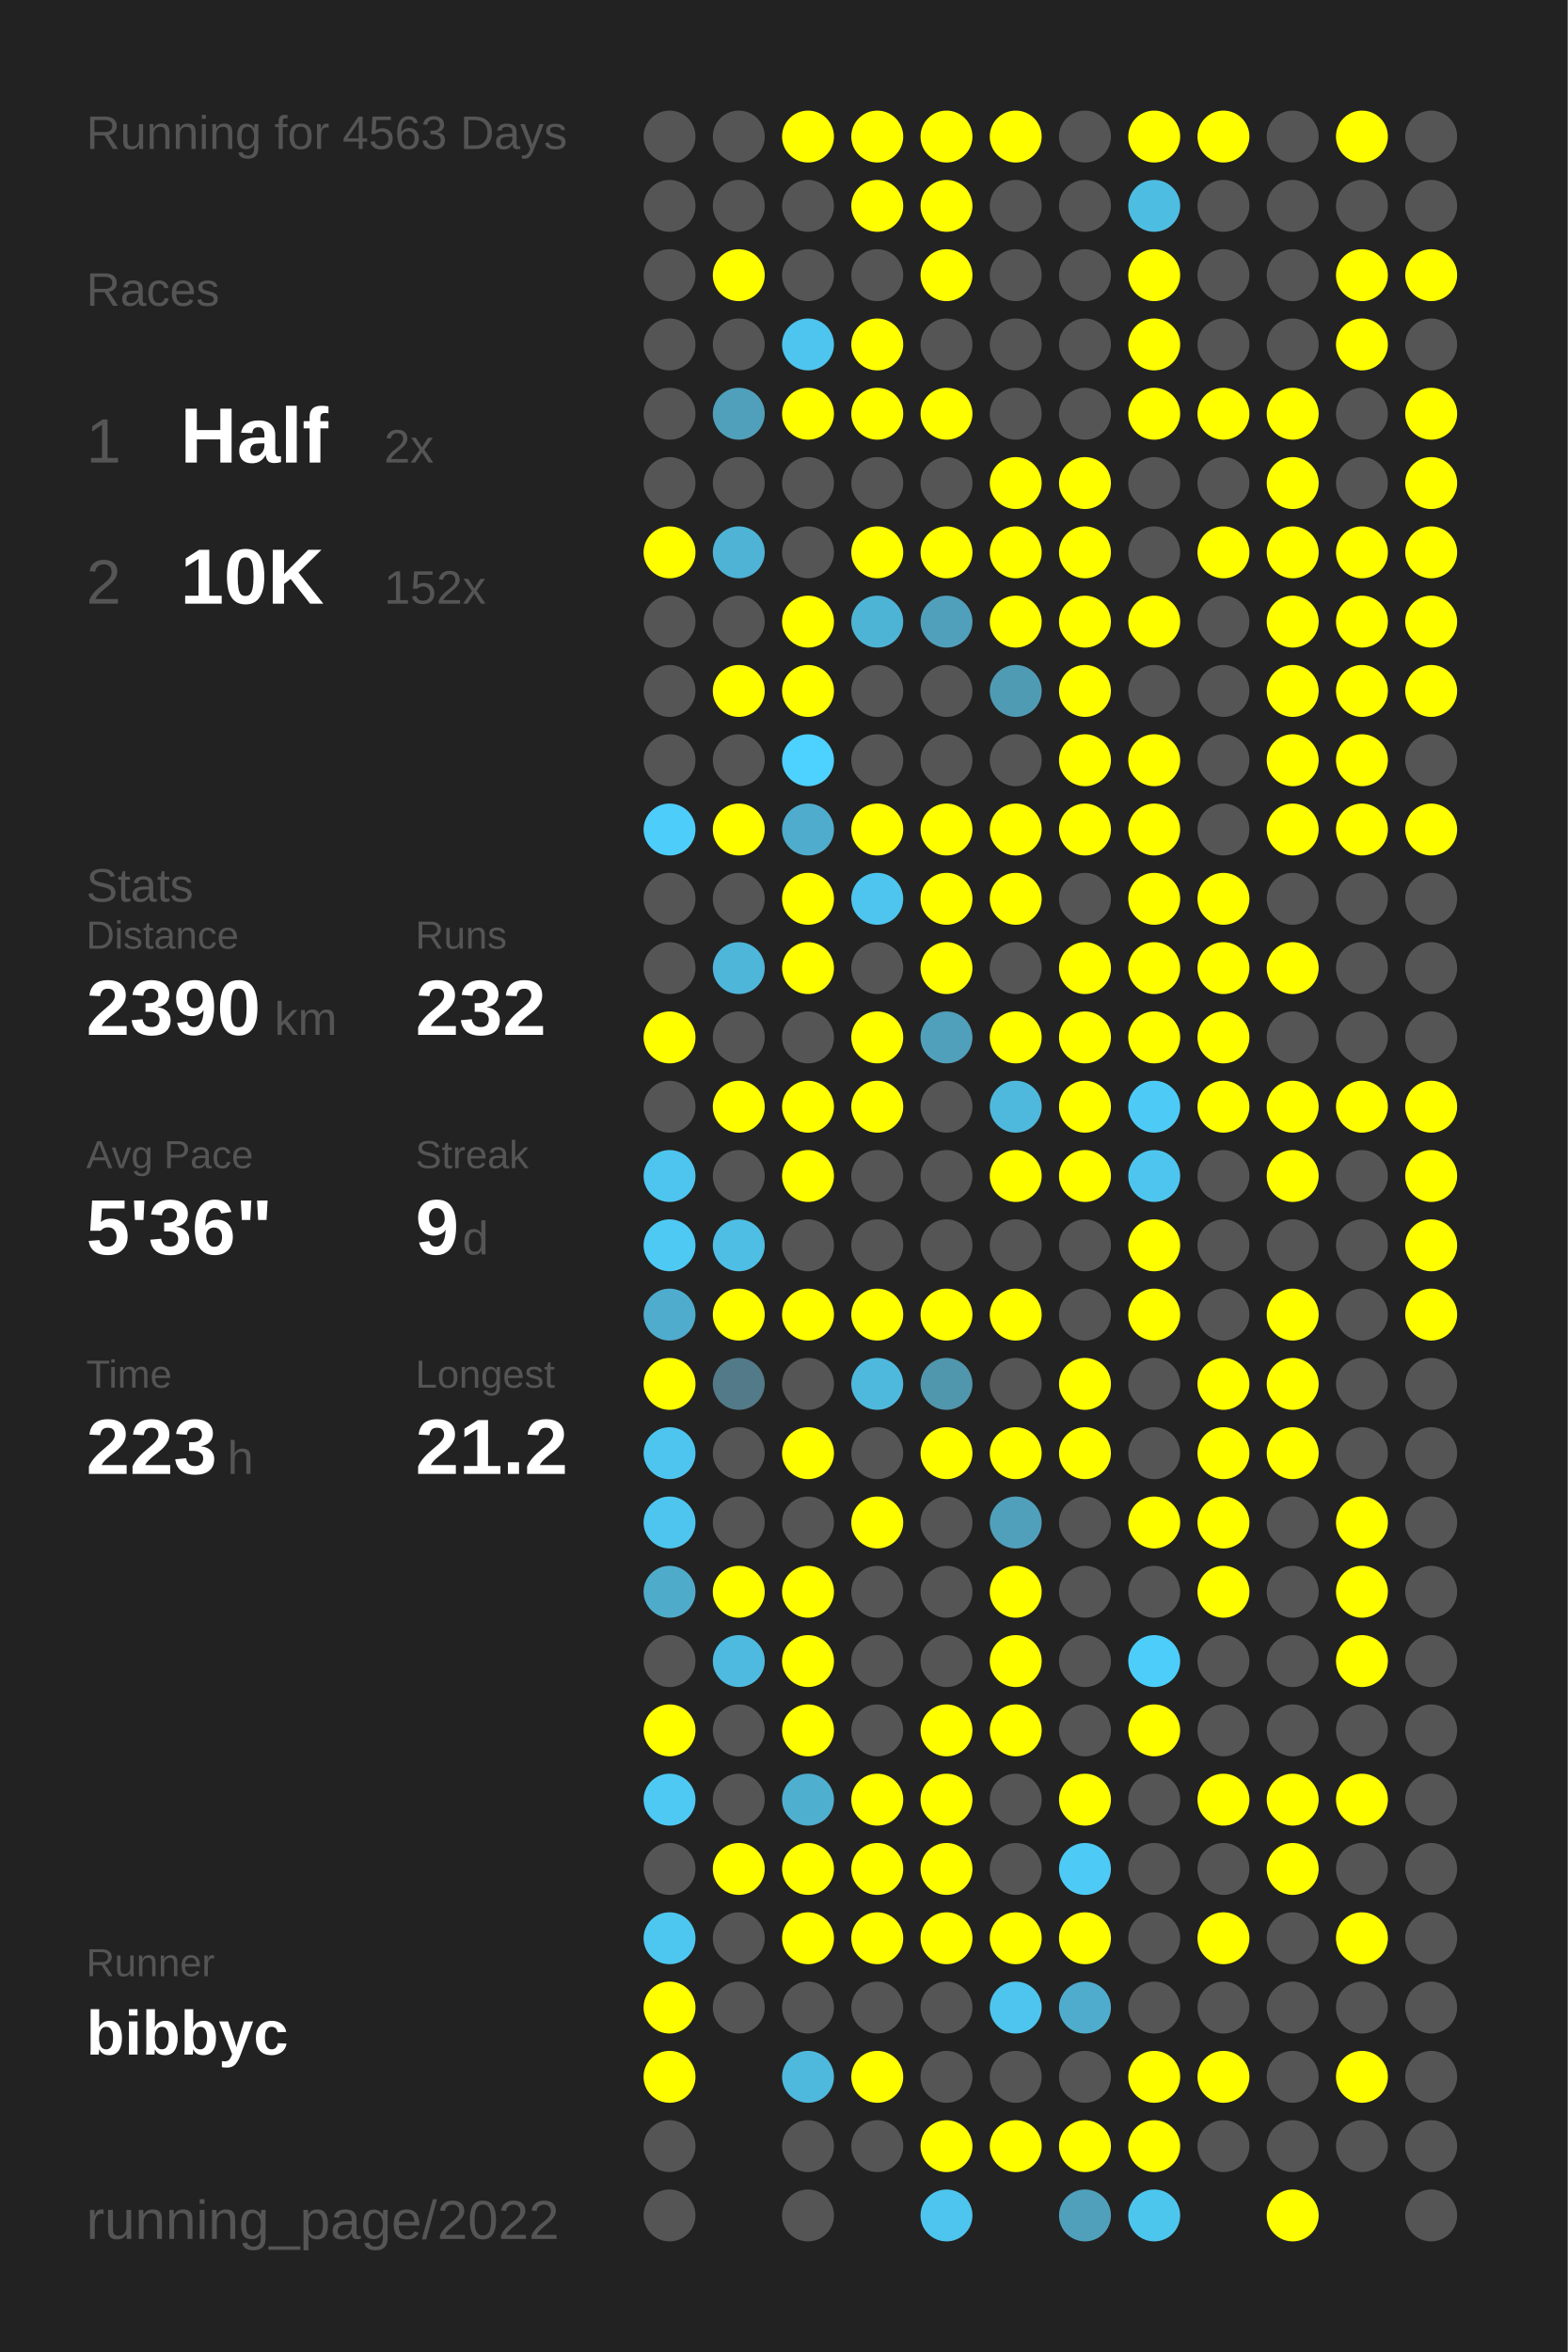
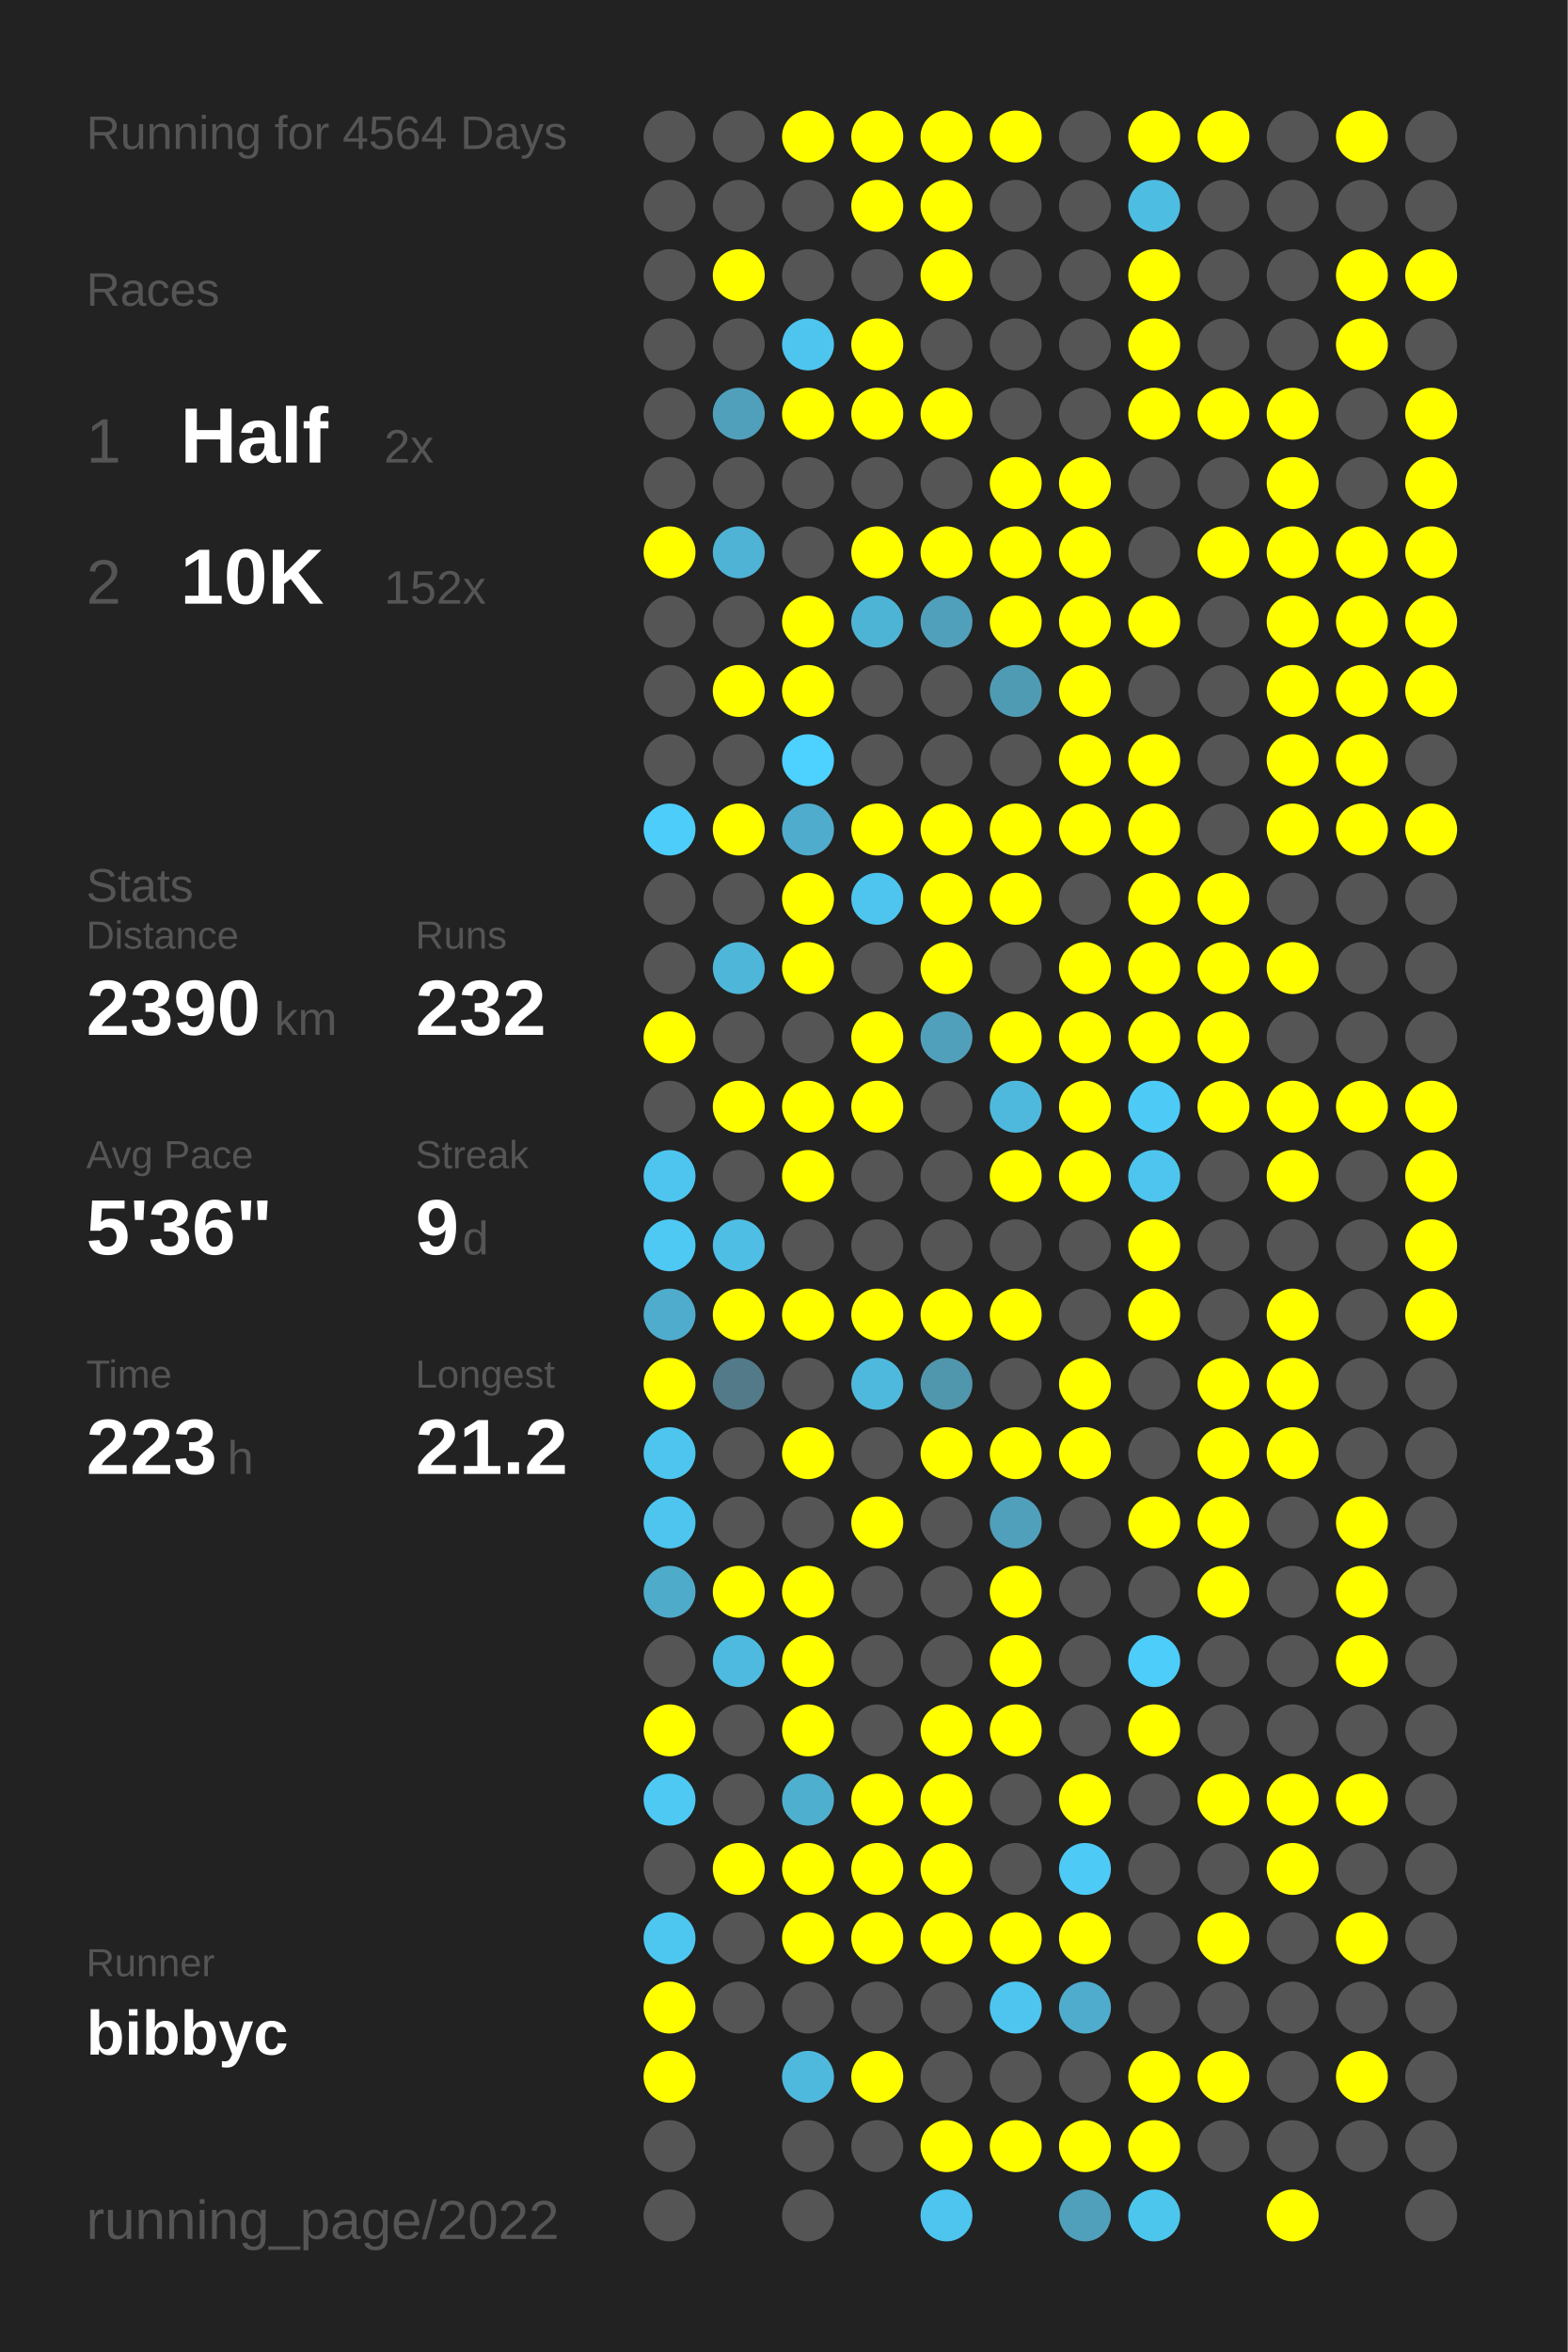
<svg xmlns="http://www.w3.org/2000/svg" baseProfile="full" height="300mm" version="1.1" viewBox="0,0,200,300" width="200mm">
  <defs />
  <rect fill="#222222" height="300" width="200" x="0" y="0" />
-   <text fill="#555555" style="font-size:6px; font-family:Arial;" x="11" y="19">Running for 4563 Days</text>
+   <text fill="#555555" style="font-size:6px; font-family:Arial;" x="11" y="19">Running for 4564 Days</text>
  <text fill="#555555" style="font-size:6px; font-family:Arial;" x="11" y="39">Races</text>
  <text fill="#555555" style="font-size:8px; font-family:Arial;" x="11" y="59">1</text>
  <text fill="#FFFFFF" style="font-size:10px; font-family:Arial; font-weight:bold;" x="23" y="59">Half</text>
  <text fill="#555555" style="font-size:6px; font-family:Arial;" x="49" y="59">2x</text>
  <text fill="#555555" style="font-size:8px; font-family:Arial;" x="11" y="77">2</text>
  <text fill="#FFFFFF" style="font-size:10px; font-family:Arial; font-weight:bold;" x="23" y="77">10K</text>
  <text fill="#555555" style="font-size:6px; font-family:Arial;" x="49" y="77">152x</text>
  <text fill="#555555" style="font-size:6px; font-family:Arial;" x="11" y="115">Stats</text>
  <text fill="#555555" style="font-size:5px; font-family:Arial;" x="11" y="121">Distance</text>
  <text fill="#FFFFFF" style="font-size:10px; font-family:Arial; font-weight:bold;" x="11" y="132">2390</text>
  <text fill="#555555" style="font-size:6px; font-family:Arial;" x="35" y="132">km</text>
  <text fill="#555555" style="font-size:5px; font-family:Arial;" x="53" y="121">Runs</text>
  <text fill="#FFFFFF" style="font-size:10px; font-family:Arial; font-weight:bold;" x="53" y="132">232</text>
  <text fill="#555555" style="font-size:5px; font-family:Arial;" x="11" y="149">Avg Pace</text>
  <text fill="#FFFFFF" style="font-size:10px; font-family:Arial; font-weight:bold;" x="11" y="160">5'36"</text>
  <text fill="#555555" style="font-size:5px; font-family:Arial;" x="53" y="149">Streak</text>
  <text fill="#FFFFFF" style="font-size:10px; font-family:Arial; font-weight:bold;" x="53" y="160">9</text>
  <text fill="#555555" style="font-size:6px; font-family:Arial;" x="59" y="160">d</text>
  <text fill="#555555" style="font-size:5px; font-family:Arial;" x="11" y="177">Time</text>
  <text fill="#FFFFFF" style="font-size:10px; font-family:Arial; font-weight:bold;" x="11" y="188">223</text>
  <text fill="#555555" style="font-size:6px; font-family:Arial;" x="29" y="188">h</text>
  <text fill="#555555" style="font-size:5px; font-family:Arial;" x="53" y="177">Longest</text>
  <text fill="#FFFFFF" style="font-size:10px; font-family:Arial; font-weight:bold;" x="53" y="188">21.2</text>
  <text fill="#555555" style="font-size:5px; font-family:Arial;" x="11" y="252.065">Runner</text>
  <text fill="#FFFFFF" style="font-size:8px; font-family:Arial; font-weight:bold;" x="11" y="262.065">bibbyc</text>
  <text fill="#555555" style="font-size:7px; font-family:Arial;" x="11" y="285.581">running_page/2022</text>
  <circle cx="85.417" cy="17.419" fill="#555555" r="3.312" />
  <circle cx="85.417" cy="26.258" fill="#555555" r="3.312" />
  <circle cx="85.417" cy="35.097" fill="#555555" r="3.312" />
  <circle cx="85.417" cy="43.935" fill="#555555" r="3.312" />
  <circle cx="85.417" cy="52.774" fill="#555555" r="3.312" />
  <circle cx="85.417" cy="61.613" fill="#555555" r="3.312" />
  <circle cx="85.417" cy="70.452" fill="#FFFF00" r="3.312" />
  <circle cx="85.417" cy="79.29" fill="#555555" r="3.312" />
  <circle cx="85.417" cy="88.129" fill="#555555" r="3.312" />
  <circle cx="85.417" cy="96.968" fill="#555555" r="3.312" />
  <circle cx="85.417" cy="105.806" fill="#4dcdf9" r="3.312" />
  <circle cx="85.417" cy="114.645" fill="#555555" r="3.312" />
  <circle cx="85.417" cy="123.484" fill="#555555" r="3.312" />
  <circle cx="85.417" cy="132.323" fill="#FFFF00" r="3.312" />
  <circle cx="85.417" cy="141.161" fill="#555555" r="3.312" />
  <circle cx="85.417" cy="150" fill="#4dc5ee" r="3.312" />
  <circle cx="85.417" cy="158.839" fill="#4dc9f3" r="3.312" />
  <circle cx="85.417" cy="167.677" fill="#4faccc" r="3.312" />
  <circle cx="85.417" cy="176.516" fill="#FFFF00" r="3.312" />
  <circle cx="85.417" cy="185.355" fill="#4dc5ee" r="3.312" />
  <circle cx="85.417" cy="194.194" fill="#4dc5ee" r="3.312" />
  <circle cx="85.417" cy="203.032" fill="#4fabca" r="3.312" />
  <circle cx="85.417" cy="211.871" fill="#555555" r="3.312" />
  <circle cx="85.417" cy="220.71" fill="#FFFF00" r="3.312" />
  <circle cx="85.417" cy="229.548" fill="#4dc9f3" r="3.312" />
  <circle cx="85.417" cy="238.387" fill="#555555" r="3.312" />
  <circle cx="85.417" cy="247.226" fill="#4dc7f0" r="3.312" />
  <circle cx="85.417" cy="256.065" fill="#FFFF00" r="3.312" />
  <circle cx="85.417" cy="264.903" fill="#FFFF00" r="3.312" />
  <circle cx="85.417" cy="273.742" fill="#555555" r="3.312" />
  <circle cx="85.417" cy="282.581" fill="#555555" r="3.312" />
  <circle cx="94.25" cy="17.419" fill="#555555" r="3.312" />
  <circle cx="94.25" cy="26.258" fill="#555555" r="3.312" />
  <circle cx="94.25" cy="35.097" fill="#FFFF00" r="3.312" />
  <circle cx="94.25" cy="43.935" fill="#555555" r="3.312" />
  <circle cx="94.25" cy="52.774" fill="#50a0bb" r="3.312" />
  <circle cx="94.25" cy="61.613" fill="#555555" r="3.312" />
  <circle cx="94.25" cy="70.452" fill="#4eb3d5" r="3.312" />
  <circle cx="94.25" cy="79.29" fill="#555555" r="3.312" />
  <circle cx="94.25" cy="88.129" fill="#FFFF00" r="3.312" />
  <circle cx="94.25" cy="96.968" fill="#555555" r="3.312" />
  <circle cx="94.25" cy="105.806" fill="#FFFF00" r="3.312" />
  <circle cx="94.25" cy="114.645" fill="#555555" r="3.312" />
  <circle cx="94.25" cy="123.484" fill="#4eb6d9" r="3.312" />
  <circle cx="94.25" cy="132.323" fill="#555555" r="3.312" />
  <circle cx="94.25" cy="141.161" fill="#FFFF00" r="3.312" />
  <circle cx="94.25" cy="150" fill="#555555" r="3.312" />
  <circle cx="94.25" cy="158.839" fill="#4ebee4" r="3.312" />
  <circle cx="94.25" cy="167.677" fill="#FFFF00" r="3.312" />
  <circle cx="94.25" cy="176.516" fill="#527a88" r="3.312" />
  <circle cx="94.25" cy="185.355" fill="#555555" r="3.312" />
  <circle cx="94.25" cy="194.194" fill="#555555" r="3.312" />
  <circle cx="94.25" cy="203.032" fill="#FFFF00" r="3.312" />
  <circle cx="94.25" cy="211.871" fill="#4ebadf" r="3.312" />
  <circle cx="94.25" cy="220.71" fill="#555555" r="3.312" />
  <circle cx="94.25" cy="229.548" fill="#555555" r="3.312" />
  <circle cx="94.25" cy="238.387" fill="#FFFF00" r="3.312" />
  <circle cx="94.25" cy="247.226" fill="#555555" r="3.312" />
  <circle cx="94.25" cy="256.065" fill="#555555" r="3.312" />
  <circle cx="103.083" cy="17.419" fill="#FFFF00" r="3.312" />
  <circle cx="103.083" cy="26.258" fill="#555555" r="3.312" />
  <circle cx="103.083" cy="35.097" fill="#555555" r="3.312" />
  <circle cx="103.083" cy="43.935" fill="#4dc5ee" r="3.312" />
  <circle cx="103.083" cy="52.774" fill="#FFFF00" r="3.312" />
  <circle cx="103.083" cy="61.613" fill="#555555" r="3.312" />
  <circle cx="103.083" cy="70.452" fill="#555555" r="3.312" />
  <circle cx="103.083" cy="79.29" fill="#FFFF00" r="3.312" />
  <circle cx="103.083" cy="88.129" fill="#FFFF00" r="3.312" />
  <circle cx="103.083" cy="96.968" fill="#4dd1fe" r="3.312" />
  <circle cx="103.083" cy="105.806" fill="#4faccc" r="3.312" />
  <circle cx="103.083" cy="114.645" fill="#FFFF00" r="3.312" />
  <circle cx="103.083" cy="123.484" fill="#FFFF00" r="3.312" />
  <circle cx="103.083" cy="132.323" fill="#555555" r="3.312" />
  <circle cx="103.083" cy="141.161" fill="#FFFF00" r="3.312" />
  <circle cx="103.083" cy="150" fill="#FFFF00" r="3.312" />
  <circle cx="103.083" cy="158.839" fill="#555555" r="3.312" />
  <circle cx="103.083" cy="167.677" fill="#FFFF00" r="3.312" />
  <circle cx="103.083" cy="176.516" fill="#555555" r="3.312" />
  <circle cx="103.083" cy="185.355" fill="#FFFF00" r="3.312" />
  <circle cx="103.083" cy="194.194" fill="#555555" r="3.312" />
  <circle cx="103.083" cy="203.032" fill="#FFFF00" r="3.312" />
  <circle cx="103.083" cy="211.871" fill="#FFFF00" r="3.312" />
  <circle cx="103.083" cy="220.71" fill="#FFFF00" r="3.312" />
  <circle cx="103.083" cy="229.548" fill="#4fafcf" r="3.312" />
  <circle cx="103.083" cy="238.387" fill="#FFFF00" r="3.312" />
  <circle cx="103.083" cy="247.226" fill="#FFFF00" r="3.312" />
  <circle cx="103.083" cy="256.065" fill="#555555" r="3.312" />
  <circle cx="103.083" cy="264.903" fill="#4eb9dd" r="3.312" />
  <circle cx="103.083" cy="273.742" fill="#555555" r="3.312" />
  <circle cx="103.083" cy="282.581" fill="#555555" r="3.312" />
  <circle cx="111.917" cy="17.419" fill="#FFFF00" r="3.312" />
  <circle cx="111.917" cy="26.258" fill="#FFFF00" r="3.312" />
  <circle cx="111.917" cy="35.097" fill="#555555" r="3.312" />
  <circle cx="111.917" cy="43.935" fill="#FFFF00" r="3.312" />
  <circle cx="111.917" cy="52.774" fill="#FFFF00" r="3.312" />
  <circle cx="111.917" cy="61.613" fill="#555555" r="3.312" />
  <circle cx="111.917" cy="70.452" fill="#FFFF00" r="3.312" />
  <circle cx="111.917" cy="79.29" fill="#4eb4d6" r="3.312" />
  <circle cx="111.917" cy="88.129" fill="#555555" r="3.312" />
  <circle cx="111.917" cy="96.968" fill="#555555" r="3.312" />
  <circle cx="111.917" cy="105.806" fill="#FFFF00" r="3.312" />
  <circle cx="111.917" cy="114.645" fill="#4dc5ee" r="3.312" />
  <circle cx="111.917" cy="123.484" fill="#555555" r="3.312" />
  <circle cx="111.917" cy="132.323" fill="#FFFF00" r="3.312" />
  <circle cx="111.917" cy="141.161" fill="#FFFF00" r="3.312" />
  <circle cx="111.917" cy="150" fill="#555555" r="3.312" />
  <circle cx="111.917" cy="158.839" fill="#555555" r="3.312" />
  <circle cx="111.917" cy="167.677" fill="#FFFF00" r="3.312" />
  <circle cx="111.917" cy="176.516" fill="#4eb9dd" r="3.312" />
  <circle cx="111.917" cy="185.355" fill="#555555" r="3.312" />
  <circle cx="111.917" cy="194.194" fill="#FFFF00" r="3.312" />
  <circle cx="111.917" cy="203.032" fill="#555555" r="3.312" />
  <circle cx="111.917" cy="211.871" fill="#555555" r="3.312" />
  <circle cx="111.917" cy="220.71" fill="#555555" r="3.312" />
  <circle cx="111.917" cy="229.548" fill="#FFFF00" r="3.312" />
  <circle cx="111.917" cy="238.387" fill="#FFFF00" r="3.312" />
  <circle cx="111.917" cy="247.226" fill="#FFFF00" r="3.312" />
  <circle cx="111.917" cy="256.065" fill="#555555" r="3.312" />
  <circle cx="111.917" cy="264.903" fill="#FFFF00" r="3.312" />
  <circle cx="111.917" cy="273.742" fill="#555555" r="3.312" />
  <circle cx="120.75" cy="17.419" fill="#FFFF00" r="3.312" />
  <circle cx="120.75" cy="26.258" fill="#FFFF00" r="3.312" />
  <circle cx="120.75" cy="35.097" fill="#FFFF00" r="3.312" />
  <circle cx="120.75" cy="43.935" fill="#555555" r="3.312" />
  <circle cx="120.75" cy="52.774" fill="#FFFF00" r="3.312" />
  <circle cx="120.75" cy="61.613" fill="#555555" r="3.312" />
  <circle cx="120.75" cy="70.452" fill="#FFFF00" r="3.312" />
  <circle cx="120.75" cy="79.29" fill="#50a0bb" r="3.312" />
  <circle cx="120.75" cy="88.129" fill="#555555" r="3.312" />
  <circle cx="120.75" cy="96.968" fill="#555555" r="3.312" />
  <circle cx="120.75" cy="105.806" fill="#FFFF00" r="3.312" />
  <circle cx="120.75" cy="114.645" fill="#FFFF00" r="3.312" />
  <circle cx="120.75" cy="123.484" fill="#FFFF00" r="3.312" />
  <circle cx="120.75" cy="132.323" fill="#50a0bb" r="3.312" />
  <circle cx="120.75" cy="141.161" fill="#555555" r="3.312" />
  <circle cx="120.75" cy="150" fill="#555555" r="3.312" />
  <circle cx="120.75" cy="158.839" fill="#555555" r="3.312" />
  <circle cx="120.75" cy="167.677" fill="#FFFF00" r="3.312" />
  <circle cx="120.75" cy="176.516" fill="#5096ad" r="3.312" />
  <circle cx="120.75" cy="185.355" fill="#FFFF00" r="3.312" />
  <circle cx="120.75" cy="194.194" fill="#555555" r="3.312" />
  <circle cx="120.75" cy="203.032" fill="#555555" r="3.312" />
  <circle cx="120.75" cy="211.871" fill="#555555" r="3.312" />
  <circle cx="120.75" cy="220.71" fill="#FFFF00" r="3.312" />
  <circle cx="120.75" cy="229.548" fill="#FFFF00" r="3.312" />
  <circle cx="120.75" cy="238.387" fill="#FFFF00" r="3.312" />
  <circle cx="120.75" cy="247.226" fill="#FFFF00" r="3.312" />
  <circle cx="120.75" cy="256.065" fill="#555555" r="3.312" />
  <circle cx="120.75" cy="264.903" fill="#555555" r="3.312" />
  <circle cx="120.75" cy="273.742" fill="#FFFF00" r="3.312" />
  <circle cx="120.75" cy="282.581" fill="#4dc5ee" r="3.312" />
  <circle cx="129.583" cy="17.419" fill="#FFFF00" r="3.312" />
  <circle cx="129.583" cy="26.258" fill="#555555" r="3.312" />
  <circle cx="129.583" cy="35.097" fill="#555555" r="3.312" />
  <circle cx="129.583" cy="43.935" fill="#555555" r="3.312" />
  <circle cx="129.583" cy="52.774" fill="#555555" r="3.312" />
  <circle cx="129.583" cy="61.613" fill="#FFFF00" r="3.312" />
  <circle cx="129.583" cy="70.452" fill="#FFFF00" r="3.312" />
  <circle cx="129.583" cy="79.29" fill="#FFFF00" r="3.312" />
  <circle cx="129.583" cy="88.129" fill="#509bb4" r="3.312" />
  <circle cx="129.583" cy="96.968" fill="#555555" r="3.312" />
  <circle cx="129.583" cy="105.806" fill="#FFFF00" r="3.312" />
  <circle cx="129.583" cy="114.645" fill="#FFFF00" r="3.312" />
  <circle cx="129.583" cy="123.484" fill="#555555" r="3.312" />
  <circle cx="129.583" cy="132.323" fill="#FFFF00" r="3.312" />
  <circle cx="129.583" cy="141.161" fill="#4eb9dd" r="3.312" />
  <circle cx="129.583" cy="150" fill="#FFFF00" r="3.312" />
  <circle cx="129.583" cy="158.839" fill="#555555" r="3.312" />
  <circle cx="129.583" cy="167.677" fill="#FFFF00" r="3.312" />
  <circle cx="129.583" cy="176.516" fill="#555555" r="3.312" />
  <circle cx="129.583" cy="185.355" fill="#FFFF00" r="3.312" />
  <circle cx="129.583" cy="194.194" fill="#50a0bb" r="3.312" />
  <circle cx="129.583" cy="203.032" fill="#FFFF00" r="3.312" />
  <circle cx="129.583" cy="211.871" fill="#FFFF00" r="3.312" />
  <circle cx="129.583" cy="220.71" fill="#FFFF00" r="3.312" />
  <circle cx="129.583" cy="229.548" fill="#555555" r="3.312" />
  <circle cx="129.583" cy="238.387" fill="#555555" r="3.312" />
  <circle cx="129.583" cy="247.226" fill="#FFFF00" r="3.312" />
  <circle cx="129.583" cy="256.065" fill="#4dc5ee" r="3.312" />
  <circle cx="129.583" cy="264.903" fill="#555555" r="3.312" />
  <circle cx="129.583" cy="273.742" fill="#FFFF00" r="3.312" />
  <circle cx="138.417" cy="17.419" fill="#555555" r="3.312" />
  <circle cx="138.417" cy="26.258" fill="#555555" r="3.312" />
  <circle cx="138.417" cy="35.097" fill="#555555" r="3.312" />
  <circle cx="138.417" cy="43.935" fill="#555555" r="3.312" />
  <circle cx="138.417" cy="52.774" fill="#555555" r="3.312" />
  <circle cx="138.417" cy="61.613" fill="#FFFF00" r="3.312" />
  <circle cx="138.417" cy="70.452" fill="#FFFF00" r="3.312" />
  <circle cx="138.417" cy="79.29" fill="#FFFF00" r="3.312" />
  <circle cx="138.417" cy="88.129" fill="#FFFF00" r="3.312" />
  <circle cx="138.417" cy="96.968" fill="#FFFF00" r="3.312" />
  <circle cx="138.417" cy="105.806" fill="#FFFF00" r="3.312" />
  <circle cx="138.417" cy="114.645" fill="#555555" r="3.312" />
  <circle cx="138.417" cy="123.484" fill="#FFFF00" r="3.312" />
  <circle cx="138.417" cy="132.323" fill="#FFFF00" r="3.312" />
  <circle cx="138.417" cy="141.161" fill="#FFFF00" r="3.312" />
  <circle cx="138.417" cy="150" fill="#FFFF00" r="3.312" />
  <circle cx="138.417" cy="158.839" fill="#555555" r="3.312" />
  <circle cx="138.417" cy="167.677" fill="#555555" r="3.312" />
  <circle cx="138.417" cy="176.516" fill="#FFFF00" r="3.312" />
  <circle cx="138.417" cy="185.355" fill="#FFFF00" r="3.312" />
  <circle cx="138.417" cy="194.194" fill="#555555" r="3.312" />
  <circle cx="138.417" cy="203.032" fill="#555555" r="3.312" />
  <circle cx="138.417" cy="211.871" fill="#555555" r="3.312" />
  <circle cx="138.417" cy="220.71" fill="#555555" r="3.312" />
  <circle cx="138.417" cy="229.548" fill="#FFFF00" r="3.312" />
  <circle cx="138.417" cy="238.387" fill="#4dcaf5" r="3.312" />
  <circle cx="138.417" cy="247.226" fill="#FFFF00" r="3.312" />
  <circle cx="138.417" cy="256.065" fill="#4faccc" r="3.312" />
  <circle cx="138.417" cy="264.903" fill="#555555" r="3.312" />
  <circle cx="138.417" cy="273.742" fill="#FFFF00" r="3.312" />
  <circle cx="138.417" cy="282.581" fill="#50a0bb" r="3.312" />
  <circle cx="147.25" cy="17.419" fill="#FFFF00" r="3.312" />
  <circle cx="147.25" cy="26.258" fill="#4ebde2" r="3.312" />
  <circle cx="147.25" cy="35.097" fill="#FFFF00" r="3.312" />
  <circle cx="147.25" cy="43.935" fill="#FFFF00" r="3.312" />
  <circle cx="147.25" cy="52.774" fill="#FFFF00" r="3.312" />
  <circle cx="147.25" cy="61.613" fill="#555555" r="3.312" />
  <circle cx="147.25" cy="70.452" fill="#555555" r="3.312" />
  <circle cx="147.25" cy="79.29" fill="#FFFF00" r="3.312" />
  <circle cx="147.25" cy="88.129" fill="#555555" r="3.312" />
  <circle cx="147.25" cy="96.968" fill="#FFFF00" r="3.312" />
  <circle cx="147.25" cy="105.806" fill="#FFFF00" r="3.312" />
  <circle cx="147.25" cy="114.645" fill="#FFFF00" r="3.312" />
  <circle cx="147.25" cy="123.484" fill="#FFFF00" r="3.312" />
  <circle cx="147.25" cy="132.323" fill="#FFFF00" r="3.312" />
  <circle cx="147.25" cy="141.161" fill="#4dcbf6" r="3.312" />
  <circle cx="147.25" cy="150" fill="#4dc5ee" r="3.312" />
  <circle cx="147.25" cy="158.839" fill="#FFFF00" r="3.312" />
  <circle cx="147.25" cy="167.677" fill="#FFFF00" r="3.312" />
  <circle cx="147.25" cy="176.516" fill="#555555" r="3.312" />
  <circle cx="147.25" cy="185.355" fill="#555555" r="3.312" />
  <circle cx="147.25" cy="194.194" fill="#FFFF00" r="3.312" />
  <circle cx="147.25" cy="203.032" fill="#555555" r="3.312" />
  <circle cx="147.25" cy="211.871" fill="#4dcdf9" r="3.312" />
  <circle cx="147.25" cy="220.71" fill="#FFFF00" r="3.312" />
  <circle cx="147.25" cy="229.548" fill="#555555" r="3.312" />
  <circle cx="147.25" cy="238.387" fill="#555555" r="3.312" />
  <circle cx="147.25" cy="247.226" fill="#555555" r="3.312" />
  <circle cx="147.25" cy="256.065" fill="#555555" r="3.312" />
  <circle cx="147.25" cy="264.903" fill="#FFFF00" r="3.312" />
  <circle cx="147.25" cy="273.742" fill="#FFFF00" r="3.312" />
  <circle cx="147.25" cy="282.581" fill="#4dc6ee" r="3.312" />
  <circle cx="156.083" cy="17.419" fill="#FFFF00" r="3.312" />
  <circle cx="156.083" cy="26.258" fill="#555555" r="3.312" />
  <circle cx="156.083" cy="35.097" fill="#555555" r="3.312" />
  <circle cx="156.083" cy="43.935" fill="#555555" r="3.312" />
  <circle cx="156.083" cy="52.774" fill="#FFFF00" r="3.312" />
  <circle cx="156.083" cy="61.613" fill="#555555" r="3.312" />
  <circle cx="156.083" cy="70.452" fill="#FFFF00" r="3.312" />
  <circle cx="156.083" cy="79.29" fill="#555555" r="3.312" />
  <circle cx="156.083" cy="88.129" fill="#555555" r="3.312" />
  <circle cx="156.083" cy="96.968" fill="#555555" r="3.312" />
  <circle cx="156.083" cy="105.806" fill="#555555" r="3.312" />
  <circle cx="156.083" cy="114.645" fill="#FFFF00" r="3.312" />
  <circle cx="156.083" cy="123.484" fill="#FFFF00" r="3.312" />
  <circle cx="156.083" cy="132.323" fill="#FFFF00" r="3.312" />
  <circle cx="156.083" cy="141.161" fill="#FFFF00" r="3.312" />
  <circle cx="156.083" cy="150" fill="#555555" r="3.312" />
  <circle cx="156.083" cy="158.839" fill="#555555" r="3.312" />
  <circle cx="156.083" cy="167.677" fill="#555555" r="3.312" />
  <circle cx="156.083" cy="176.516" fill="#FFFF00" r="3.312" />
  <circle cx="156.083" cy="185.355" fill="#FFFF00" r="3.312" />
  <circle cx="156.083" cy="194.194" fill="#FFFF00" r="3.312" />
  <circle cx="156.083" cy="203.032" fill="#FFFF00" r="3.312" />
  <circle cx="156.083" cy="211.871" fill="#555555" r="3.312" />
  <circle cx="156.083" cy="220.71" fill="#555555" r="3.312" />
  <circle cx="156.083" cy="229.548" fill="#FFFF00" r="3.312" />
  <circle cx="156.083" cy="238.387" fill="#555555" r="3.312" />
  <circle cx="156.083" cy="247.226" fill="#FFFF00" r="3.312" />
  <circle cx="156.083" cy="256.065" fill="#555555" r="3.312" />
  <circle cx="156.083" cy="264.903" fill="#FFFF00" r="3.312" />
  <circle cx="156.083" cy="273.742" fill="#555555" r="3.312" />
  <circle cx="164.917" cy="17.419" fill="#555555" r="3.312" />
  <circle cx="164.917" cy="26.258" fill="#555555" r="3.312" />
  <circle cx="164.917" cy="35.097" fill="#555555" r="3.312" />
  <circle cx="164.917" cy="43.935" fill="#555555" r="3.312" />
  <circle cx="164.917" cy="52.774" fill="#FFFF00" r="3.312" />
  <circle cx="164.917" cy="61.613" fill="#FFFF00" r="3.312" />
  <circle cx="164.917" cy="70.452" fill="#FFFF00" r="3.312" />
  <circle cx="164.917" cy="79.29" fill="#FFFF00" r="3.312" />
  <circle cx="164.917" cy="88.129" fill="#FFFF00" r="3.312" />
  <circle cx="164.917" cy="96.968" fill="#FFFF00" r="3.312" />
  <circle cx="164.917" cy="105.806" fill="#FFFF00" r="3.312" />
  <circle cx="164.917" cy="114.645" fill="#555555" r="3.312" />
  <circle cx="164.917" cy="123.484" fill="#FFFF00" r="3.312" />
  <circle cx="164.917" cy="132.323" fill="#555555" r="3.312" />
  <circle cx="164.917" cy="141.161" fill="#FFFF00" r="3.312" />
  <circle cx="164.917" cy="150" fill="#FFFF00" r="3.312" />
  <circle cx="164.917" cy="158.839" fill="#555555" r="3.312" />
  <circle cx="164.917" cy="167.677" fill="#FFFF00" r="3.312" />
  <circle cx="164.917" cy="176.516" fill="#FFFF00" r="3.312" />
  <circle cx="164.917" cy="185.355" fill="#FFFF00" r="3.312" />
  <circle cx="164.917" cy="194.194" fill="#555555" r="3.312" />
  <circle cx="164.917" cy="203.032" fill="#555555" r="3.312" />
  <circle cx="164.917" cy="211.871" fill="#555555" r="3.312" />
  <circle cx="164.917" cy="220.71" fill="#555555" r="3.312" />
  <circle cx="164.917" cy="229.548" fill="#FFFF00" r="3.312" />
  <circle cx="164.917" cy="238.387" fill="#FFFF00" r="3.312" />
  <circle cx="164.917" cy="247.226" fill="#555555" r="3.312" />
  <circle cx="164.917" cy="256.065" fill="#555555" r="3.312" />
  <circle cx="164.917" cy="264.903" fill="#555555" r="3.312" />
  <circle cx="164.917" cy="273.742" fill="#555555" r="3.312" />
  <circle cx="164.917" cy="282.581" fill="#FFFF00" r="3.312" />
  <circle cx="173.75" cy="17.419" fill="#FFFF00" r="3.312" />
  <circle cx="173.75" cy="26.258" fill="#555555" r="3.312" />
  <circle cx="173.75" cy="35.097" fill="#FFFF00" r="3.312" />
  <circle cx="173.75" cy="43.935" fill="#FFFF00" r="3.312" />
  <circle cx="173.75" cy="52.774" fill="#555555" r="3.312" />
  <circle cx="173.75" cy="61.613" fill="#555555" r="3.312" />
  <circle cx="173.75" cy="70.452" fill="#FFFF00" r="3.312" />
  <circle cx="173.75" cy="79.29" fill="#FFFF00" r="3.312" />
  <circle cx="173.75" cy="88.129" fill="#FFFF00" r="3.312" />
  <circle cx="173.75" cy="96.968" fill="#FFFF00" r="3.312" />
  <circle cx="173.75" cy="105.806" fill="#FFFF00" r="3.312" />
  <circle cx="173.75" cy="114.645" fill="#555555" r="3.312" />
  <circle cx="173.75" cy="123.484" fill="#555555" r="3.312" />
  <circle cx="173.75" cy="132.323" fill="#555555" r="3.312" />
  <circle cx="173.75" cy="141.161" fill="#FFFF00" r="3.312" />
  <circle cx="173.75" cy="150" fill="#555555" r="3.312" />
  <circle cx="173.75" cy="158.839" fill="#555555" r="3.312" />
  <circle cx="173.75" cy="167.677" fill="#555555" r="3.312" />
  <circle cx="173.75" cy="176.516" fill="#555555" r="3.312" />
  <circle cx="173.75" cy="185.355" fill="#555555" r="3.312" />
  <circle cx="173.75" cy="194.194" fill="#FFFF00" r="3.312" />
  <circle cx="173.75" cy="203.032" fill="#FFFF00" r="3.312" />
  <circle cx="173.75" cy="211.871" fill="#FFFF00" r="3.312" />
  <circle cx="173.75" cy="220.71" fill="#555555" r="3.312" />
  <circle cx="173.75" cy="229.548" fill="#FFFF00" r="3.312" />
  <circle cx="173.75" cy="238.387" fill="#555555" r="3.312" />
  <circle cx="173.75" cy="247.226" fill="#FFFF00" r="3.312" />
  <circle cx="173.75" cy="256.065" fill="#555555" r="3.312" />
  <circle cx="173.75" cy="264.903" fill="#FFFF00" r="3.312" />
  <circle cx="173.75" cy="273.742" fill="#555555" r="3.312" />
  <circle cx="182.583" cy="17.419" fill="#555555" r="3.312" />
  <circle cx="182.583" cy="26.258" fill="#555555" r="3.312" />
  <circle cx="182.583" cy="35.097" fill="#FFFF00" r="3.312" />
  <circle cx="182.583" cy="43.935" fill="#555555" r="3.312" />
  <circle cx="182.583" cy="52.774" fill="#FFFF00" r="3.312" />
  <circle cx="182.583" cy="61.613" fill="#FFFF00" r="3.312" />
  <circle cx="182.583" cy="70.452" fill="#FFFF00" r="3.312" />
  <circle cx="182.583" cy="79.29" fill="#FFFF00" r="3.312" />
  <circle cx="182.583" cy="88.129" fill="#FFFF00" r="3.312" />
  <circle cx="182.583" cy="96.968" fill="#555555" r="3.312" />
  <circle cx="182.583" cy="105.806" fill="#FFFF00" r="3.312" />
  <circle cx="182.583" cy="114.645" fill="#555555" r="3.312" />
  <circle cx="182.583" cy="123.484" fill="#555555" r="3.312" />
  <circle cx="182.583" cy="132.323" fill="#555555" r="3.312" />
  <circle cx="182.583" cy="141.161" fill="#FFFF00" r="3.312" />
  <circle cx="182.583" cy="150" fill="#FFFF00" r="3.312" />
  <circle cx="182.583" cy="158.839" fill="#FFFF00" r="3.312" />
  <circle cx="182.583" cy="167.677" fill="#FFFF00" r="3.312" />
  <circle cx="182.583" cy="176.516" fill="#555555" r="3.312" />
  <circle cx="182.583" cy="185.355" fill="#555555" r="3.312" />
  <circle cx="182.583" cy="194.194" fill="#555555" r="3.312" />
  <circle cx="182.583" cy="203.032" fill="#555555" r="3.312" />
  <circle cx="182.583" cy="211.871" fill="#555555" r="3.312" />
  <circle cx="182.583" cy="220.71" fill="#555555" r="3.312" />
  <circle cx="182.583" cy="229.548" fill="#555555" r="3.312" />
  <circle cx="182.583" cy="238.387" fill="#555555" r="3.312" />
  <circle cx="182.583" cy="247.226" fill="#555555" r="3.312" />
  <circle cx="182.583" cy="256.065" fill="#555555" r="3.312" />
  <circle cx="182.583" cy="264.903" fill="#555555" r="3.312" />
  <circle cx="182.583" cy="273.742" fill="#555555" r="3.312" />
  <circle cx="182.583" cy="282.581" fill="#555555" r="3.312" />
</svg>
